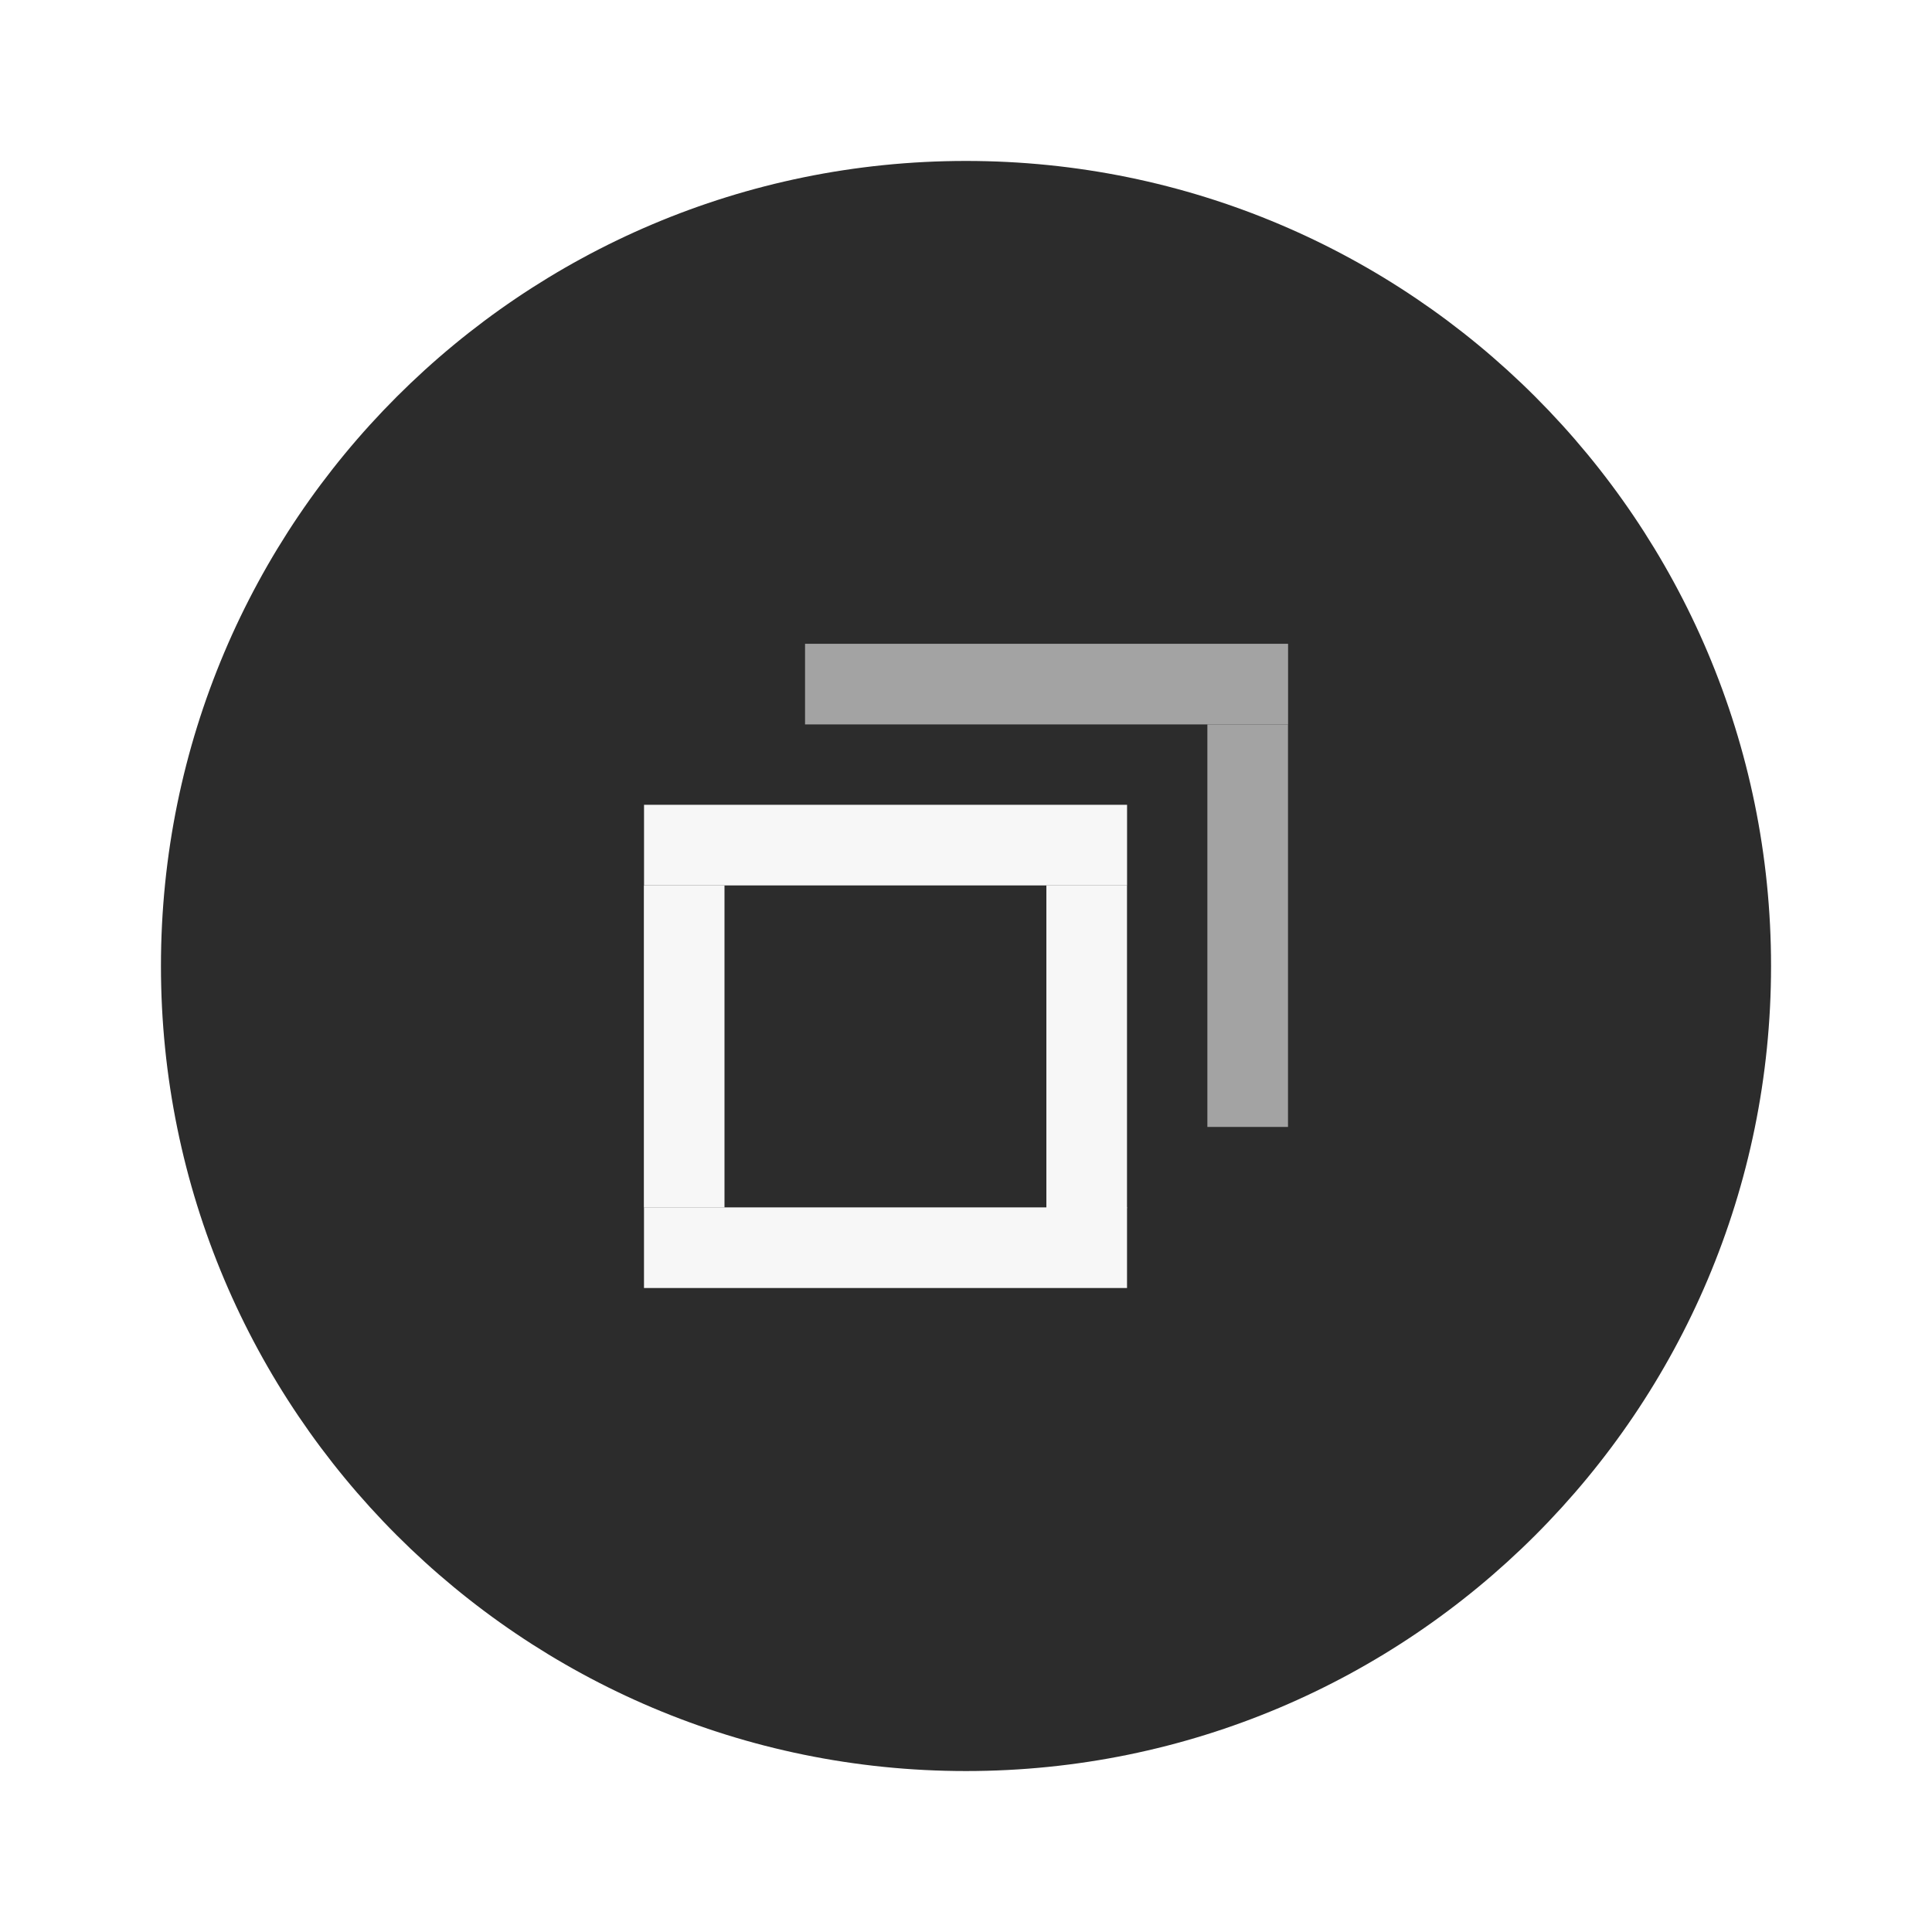
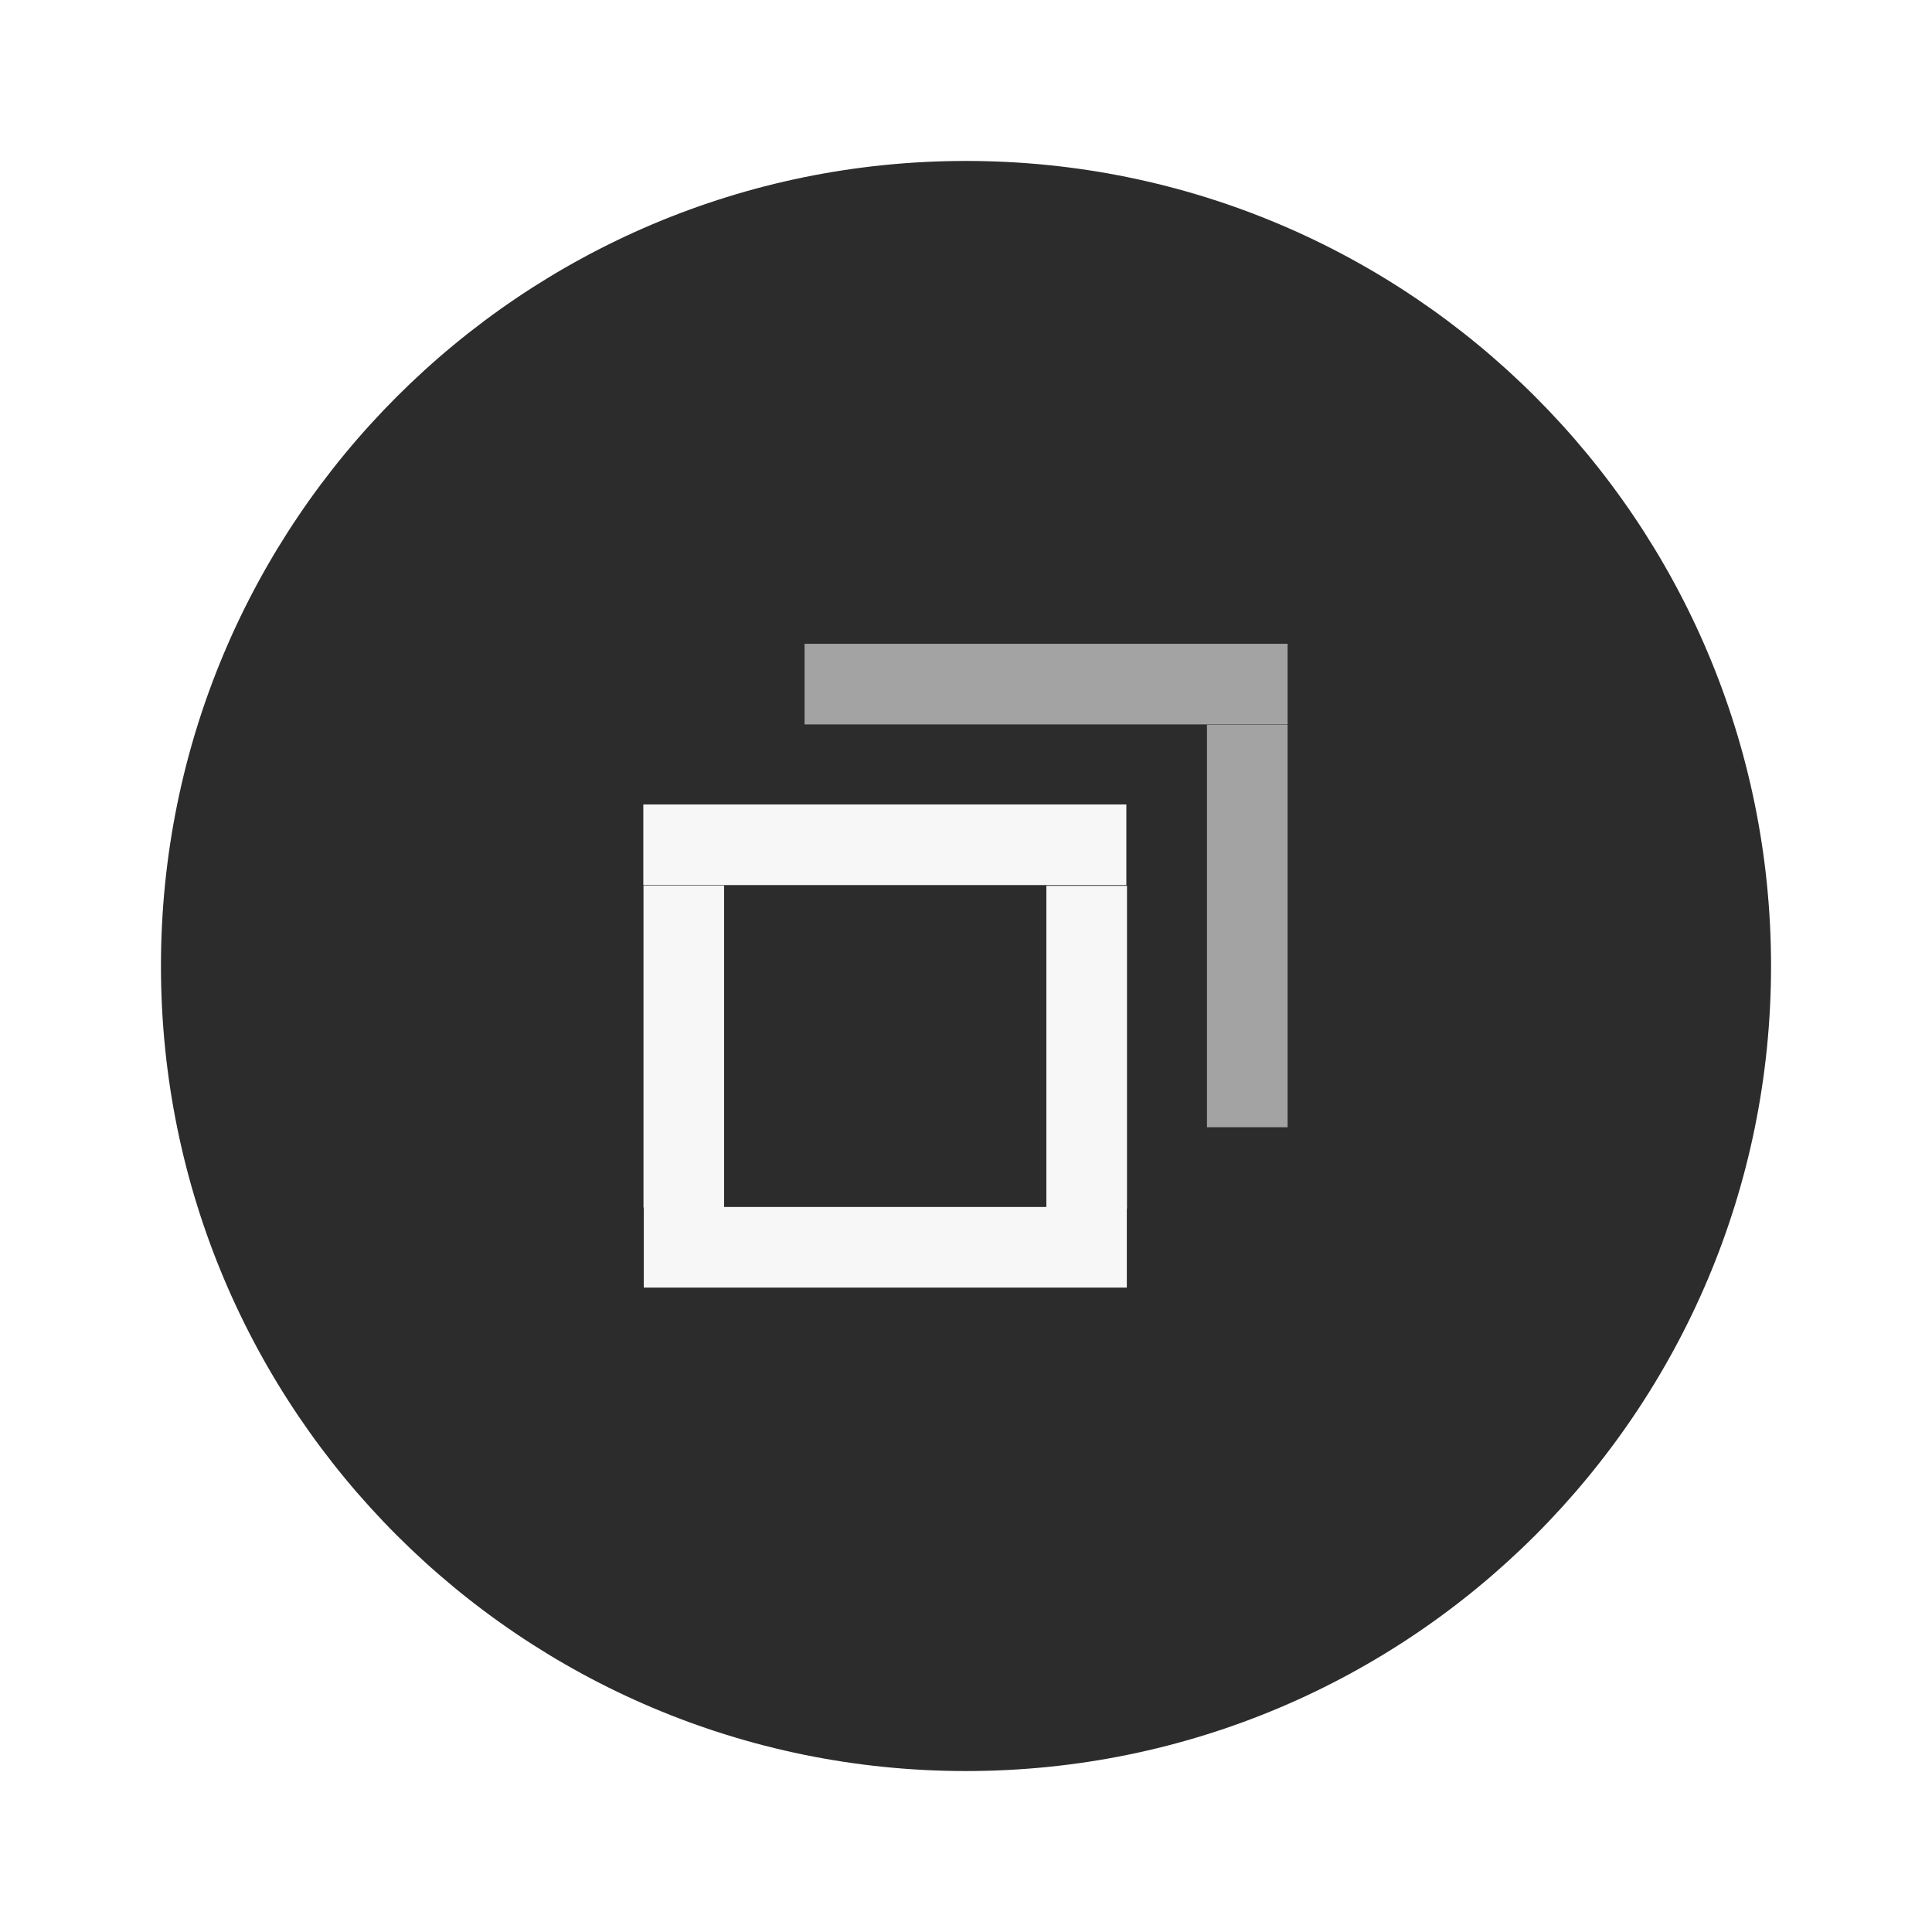
- <svg xmlns="http://www.w3.org/2000/svg" width="24" height="24" version="1.1" viewBox="0 0 6.35 6.35" id="svg5275">
-   <defs id="defs5279" />
-   <g transform="translate(0,-290.915)" id="g5273">
-     <circle cx="3.175" cy="294.09" r="2.646" id="circle5255" style="fill:#2C2C2C;stroke-width:0.661" />
-     <g id="g303">
-       <rect transform="matrix(0,-1.000005,0.6000026,0,-123.0979,88.36736)" x="-206.78" y="208.69" width="0.265" height="2.646" id="rect5257" style="fill:#F7F7F7;stroke-width:0.197" />
-       <g transform="matrix(-0.7071238,-0.2834184,0.7071238,-0.2834184,-203.0808,378.5276)" id="g5263">
-         <rect transform="rotate(-45)" x="-206.78" y="208.68" width="0.265" height="2.646" id="rect5261" style="fill:#F7F7F7;stroke-width:0.197" />
-       </g>
-       <g transform="matrix(-0.70711,-0.2828466,0.70711,-0.2828466,-204.3997,378.3609)" id="g5267">
-         <rect transform="rotate(-45)" x="-206.78" y="208.69" width="0.265" height="2.646" id="rect5265" style="fill:#F7F7F7;stroke-width:0.197" />
-       </g>
-       <g transform="matrix(0.4242694,-0.70711,0.4242694,0.70711,-123.0892,87.03823)" id="g5271">
-         <rect transform="rotate(-45)" x="-206.786" y="208.674" width="0.265" height="2.646" id="rect5269" style="fill:#F7F7F7;stroke-width:0.197" />
-       </g>
-       <g id="right-edge" transform="matrix(1,0,0,0.9953186,-3.8027428e-6,2.695939)">
-         <g transform="matrix(-0.70711,-0.3552207,0.70711,-0.3552207,-202.5476,398.1281)" id="g5263-3">
-           <rect transform="rotate(-45)" x="-206.78" y="208.68" width="0.265" height="2.646" id="rect5261-6" style="fill:#a3a3a3;stroke-width:0.197" />
-         </g>
-       </g>
-       <g transform="matrix(0.4242694,-0.70711,0.4242694,0.70711,-122.56,86.50906)" id="top-edge">
-         <rect transform="rotate(-45)" x="-206.786" y="208.674" width="0.265" height="2.646" id="rect5269-5" style="fill:#a3a3a3;stroke-width:0.197" />
-       </g>
-     </g>
+ <svg xmlns="http://www.w3.org/2000/svg" width="24" height="24" viewBox="0 0 6.35 6.35">
+   <g transform="translate(0 -290.915)">
+     <circle cx="3.175" cy="294.09" r="2.646" style="fill:#2c2c2c;stroke-width:.661" />
+     <path transform="matrix(0 -1 .6 0 -123.098 88.367)" style="fill:#f7f7f7;stroke-width:.197" d="M-206.78 208.69h.265v2.646h-.265z" />
+     <path transform="matrix(-1.00002 0 0 -.40081 -203.08 378.528)" style="fill:#f7f7f7;stroke-width:.197" d="M-206.78 208.68h.265v2.646h-.265z" />
+     <path transform="matrix(-1 0 0 -.4 -204.4 378.36)" style="fill:#f7f7f7;stroke-width:.197" d="M-206.78 208.69h.265v2.646h-.265z" />
+     <path transform="matrix(0 -1 .6 0 -123.09 87.038)" style="fill:#f7f7f7;stroke-width:.197" d="M-206.786 208.674h.265v2.646h-.265z" />
+     <path transform="matrix(-1 0 0 -.5 -202.548 398.96)" style="fill:#a3a3a3;stroke-width:.197" d="M-206.78 208.68h.265v2.646h-.265z" />
+     <path transform="matrix(0 -1 .6 0 -122.56 86.51)" style="fill:#a3a3a3;stroke-width:.197" d="M-206.786 208.674h.265v2.646h-.265z" />
  </g>
</svg>
